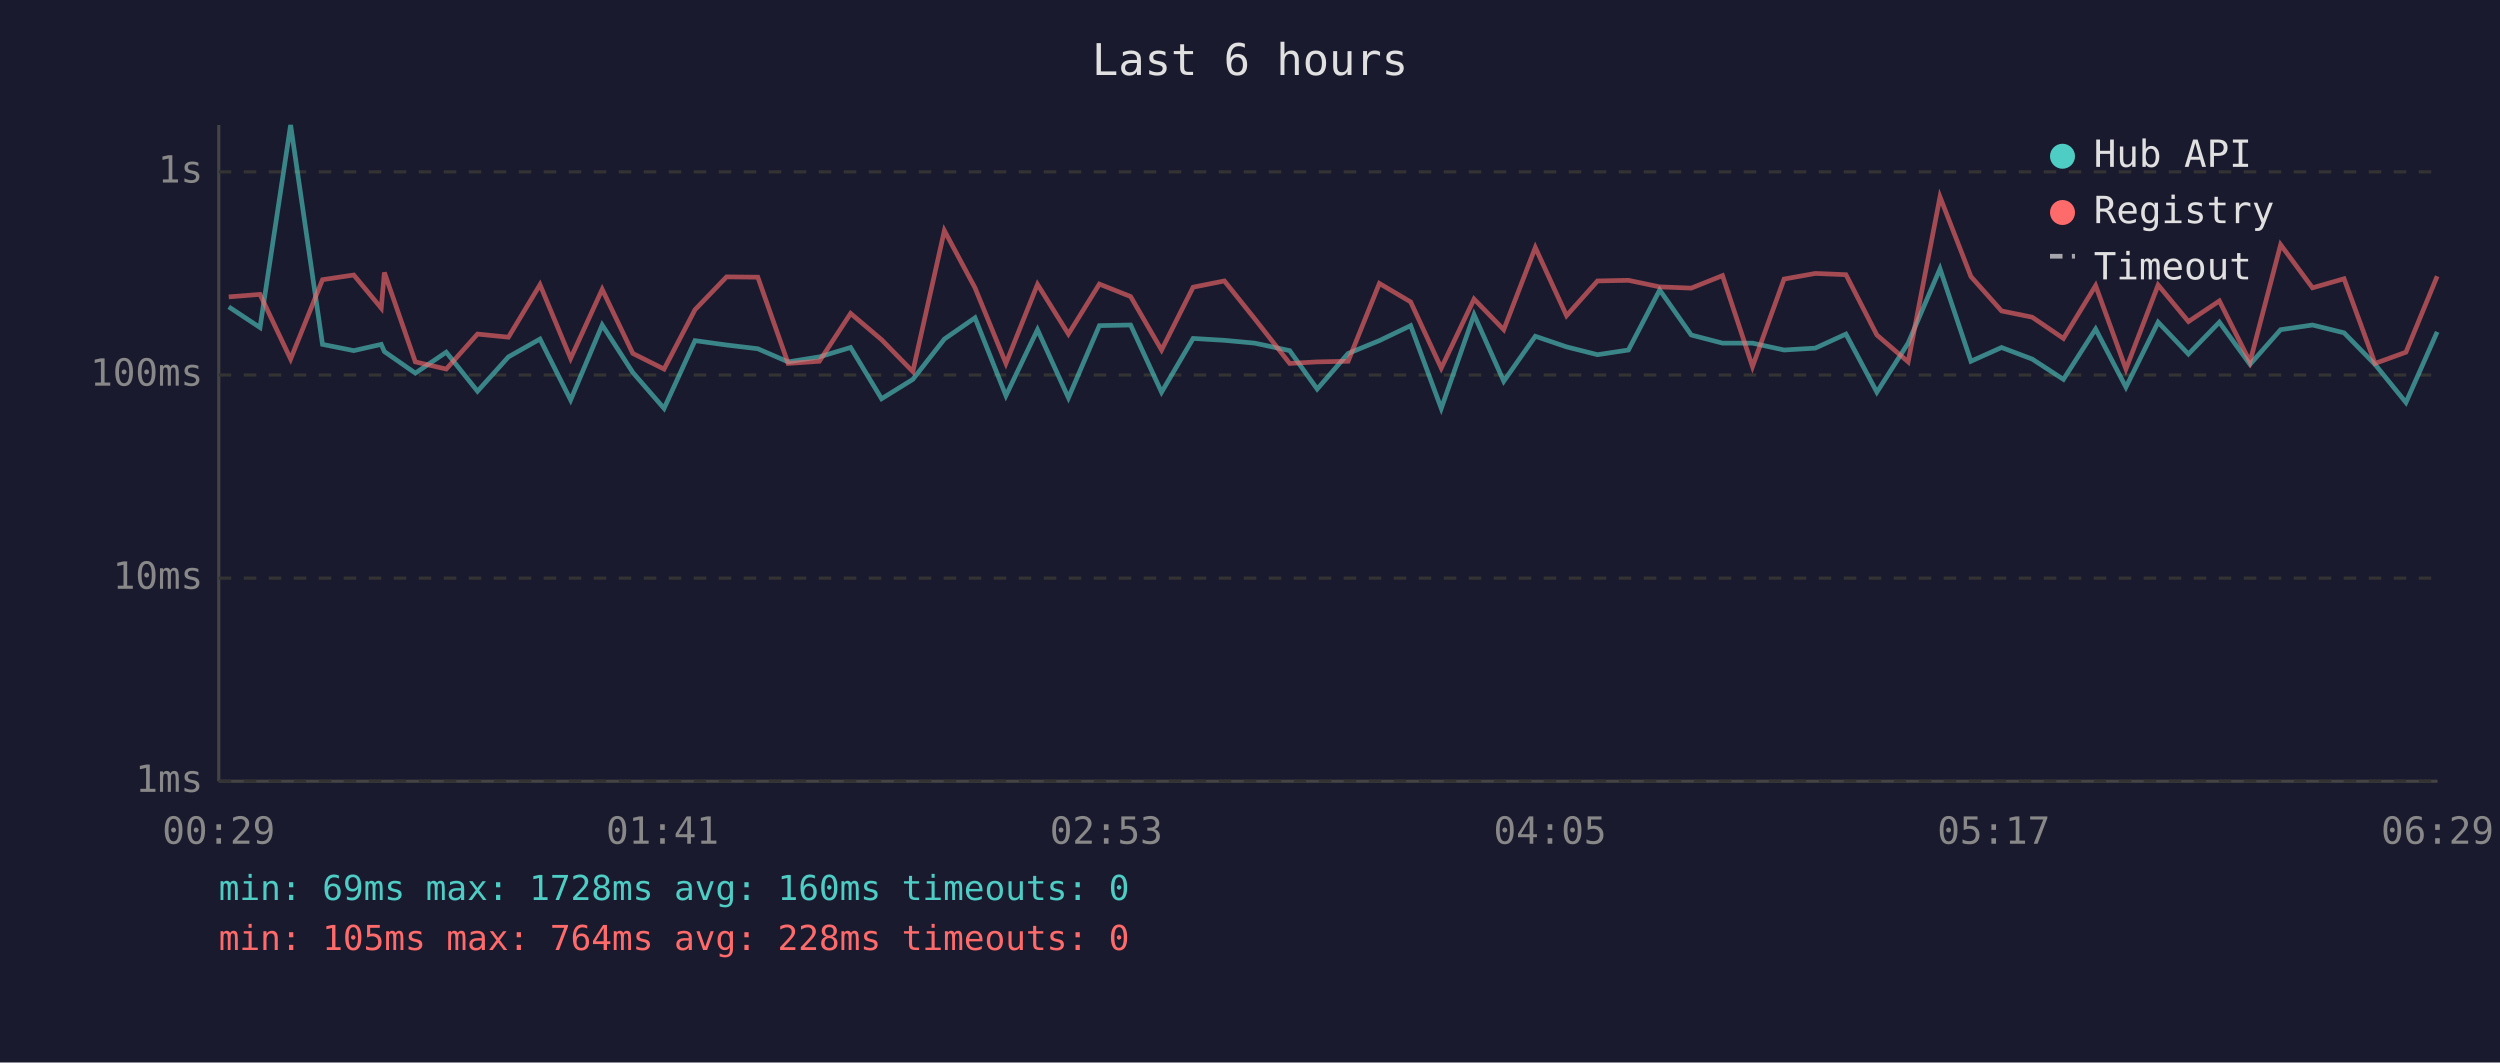
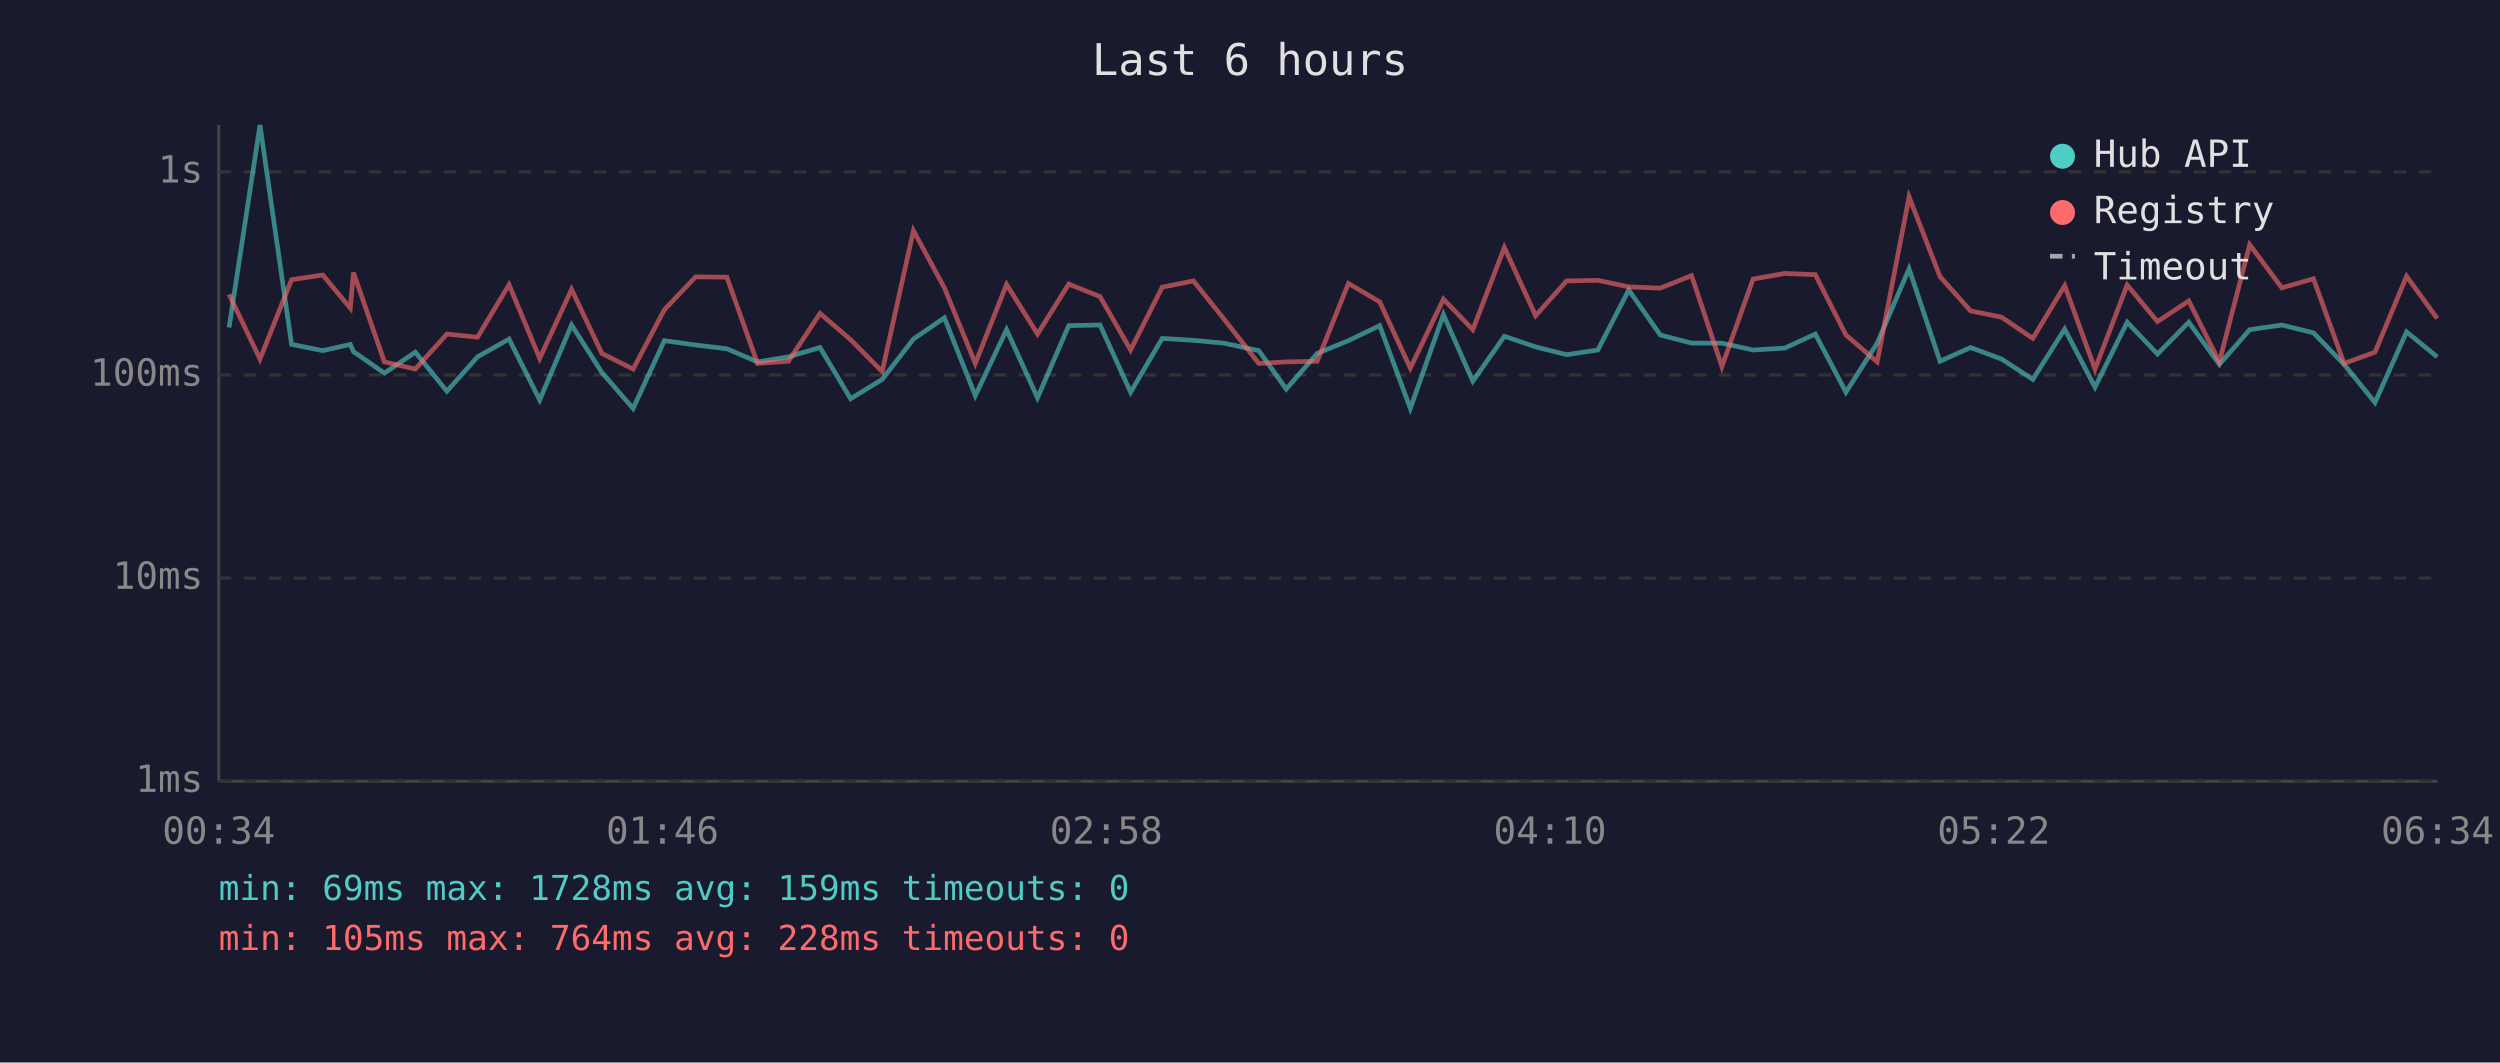
<svg xmlns="http://www.w3.org/2000/svg" viewBox="0 0 800 340" font-family="monospace" font-size="12">
  <rect width="800" height="340" fill="#1a1a2e" />
  <text x="400" y="24" fill="#e0e0e0" font-size="14" text-anchor="middle">Last 6 hours</text>
  <line x1="70" y1="40" x2="70" y2="250" stroke="#444" stroke-width="1" />
  <line x1="70" y1="250" x2="780" y2="250" stroke="#444" stroke-width="1" />
  <line x1="70" y1="250" x2="780" y2="250" stroke="#333" stroke-width="1" stroke-dasharray="4" />
  <text x="65" y="250" fill="#888" text-anchor="end" dominant-baseline="middle">1ms</text>
  <line x1="70" y1="185" x2="780" y2="185" stroke="#333" stroke-width="1" stroke-dasharray="4" />
  <text x="65" y="185" fill="#888" text-anchor="end" dominant-baseline="middle">10ms</text>
  <line x1="70" y1="120" x2="780" y2="120" stroke="#333" stroke-width="1" stroke-dasharray="4" />
  <text x="65" y="120" fill="#888" text-anchor="end" dominant-baseline="middle">100ms</text>
  <line x1="70" y1="55" x2="780" y2="55" stroke="#333" stroke-width="1" stroke-dasharray="4" />
  <text x="65" y="55" fill="#888" text-anchor="end" dominant-baseline="middle">1s</text>
-   <text x="70" y="270" fill="#888" text-anchor="middle">00:29</text>
-   <text x="212" y="270" fill="#888" text-anchor="middle">01:41</text>
-   <text x="354" y="270" fill="#888" text-anchor="middle">02:53</text>
-   <text x="496" y="270" fill="#888" text-anchor="middle">04:05</text>
-   <text x="638" y="270" fill="#888" text-anchor="middle">05:17</text>
-   <text x="780" y="270" fill="#888" text-anchor="middle">06:29</text>
-   <polyline points="73.2,98.2 83.2,104.8 93.0,40.0 103.2,110.2 113.2,112.2 122.0,110.2 123.0,112.5 132.9,119.4 142.8,112.7 152.8,125.2 162.7,114.2 172.8,108.5 182.6,128.0 192.7,104.0 202.5,119.2 212.5,130.7 222.4,109.0 232.5,110.4 242.5,111.6 252.2,115.8 262.2,114.2 272.2,111.2 282.1,127.6 292.1,121.4 302.2,108.5 312.0,101.7 321.9,126.6 332.0,105.5 341.9,127.3 351.8,104.2 361.8,104.0 371.7,125.5 381.8,108.3 391.8,108.9 401.5,109.8 412.7,112.2 421.5,124.5 431.4,113.1 441.4,109.0 451.4,104.2 461.2,130.7 471.7,100.7 481.2,122.0 491.3,107.6 501.3,111.0 511.2,113.5 521.1,112.0 531.1,92.8 541.2,107.2 551.2,109.8 560.8,109.8 570.9,112.0 580.9,111.4 590.7,106.9 600.6,125.5 610.6,109.8 620.8,86.0 630.7,115.6 640.5,111.2 650.3,114.9 660.3,121.4 670.6,105.3 680.3,123.9 690.6,103.1 700.3,113.3 710.2,103.1 720.0,116.6 729.8,105.5 740.0,104.0 750.1,106.5 760.0,116.6 769.9,128.8 779.9,106.2" fill="none" stroke="#4ecdc4" stroke-width="1.5" opacity="0.6" />
-   <polyline points="73.2,95.0 83.2,94.2 93.0,114.9 103.2,89.5 113.2,88.0 122.0,98.6 123.0,87.2 132.9,115.8 142.8,118.1 152.8,106.9 162.7,107.9 172.8,91.1 182.6,114.7 192.7,92.6 202.5,113.1 212.5,118.1 222.4,99.1 232.5,88.6 242.5,88.7 252.2,116.3 262.2,115.6 272.2,100.3 282.1,108.7 292.1,118.9 302.2,73.8 312.0,92.1 321.9,116.3 332.0,91.0 341.9,106.9 351.8,90.9 361.8,94.9 371.7,112.0 381.8,91.9 391.8,89.9 401.5,102.0 412.7,116.3 421.5,115.8 431.4,115.6 441.4,90.7 451.4,96.6 461.2,117.8 471.7,95.7 481.2,105.5 491.3,79.2 501.3,101.0 511.2,89.9 521.1,89.7 531.1,91.8 541.2,92.2 551.2,88.2 560.8,117.3 570.9,89.3 580.9,87.5 590.7,87.9 600.6,107.2 610.6,115.8 620.8,63.0 630.7,88.5 640.5,99.5 650.3,101.5 660.3,108.3 670.6,91.4 680.3,118.1 690.6,91.2 700.3,102.9 710.2,96.3 720.0,115.8 729.8,78.3 740.0,92.1 750.1,89.2 760.0,116.3 769.9,112.7 779.9,88.4" fill="none" stroke="#ff6b6b" stroke-width="1.5" opacity="0.6" />
+   <text x="70" y="270" fill="#888" text-anchor="middle">00:34</text>
+   <text x="212" y="270" fill="#888" text-anchor="middle">01:46</text>
+   <text x="354" y="270" fill="#888" text-anchor="middle">02:58</text>
+   <text x="496" y="270" fill="#888" text-anchor="middle">04:10</text>
+   <text x="638" y="270" fill="#888" text-anchor="middle">05:22</text>
+   <text x="780" y="270" fill="#888" text-anchor="middle">06:34</text>
+   <polyline points="73.3,104.8 83.2,40.0 93.3,110.2 103.3,112.2 112.1,110.2 113.1,112.5 123.0,119.4 132.9,112.7 143.0,125.2 152.8,114.2 162.9,108.5 172.7,128.0 182.9,104.0 192.6,119.2 202.6,130.7 212.6,109.0 222.6,110.4 232.6,111.6 242.4,115.8 252.3,114.2 262.4,111.2 272.2,127.6 282.3,121.4 292.3,108.5 302.2,101.7 312.1,126.6 322.1,105.5 332.0,127.3 342.0,104.2 352.0,104.0 361.8,125.5 371.9,108.3 381.9,108.9 391.6,109.8 402.8,112.2 411.6,124.5 421.5,113.1 431.5,109.0 441.5,104.2 451.3,130.7 461.9,100.7 471.3,122.0 481.4,107.6 491.4,111.0 501.3,113.5 511.3,112.0 521.2,92.8 531.3,107.2 541.3,109.8 551.0,109.8 561.0,112.0 571.1,111.4 580.9,106.9 590.7,125.5 600.7,109.8 610.9,86.0 620.8,115.6 630.6,111.2 640.5,114.9 650.5,121.4 660.7,105.3 670.4,123.9 680.7,103.1 690.4,113.3 700.4,103.1 710.2,116.6 719.9,105.5 730.2,104.0 740.3,106.5 750.1,116.6 760.0,128.8 770.1,106.2 779.9,114.2" fill="none" stroke="#4ecdc4" stroke-width="1.5" opacity="0.6" />
+   <polyline points="73.3,94.2 83.2,114.9 93.3,89.5 103.3,88.0 112.1,98.6 113.1,87.2 123.0,115.8 132.9,118.1 143.0,106.9 152.8,107.9 162.9,91.1 172.7,114.7 182.9,92.6 192.6,113.1 202.6,118.1 212.6,99.1 222.6,88.6 232.6,88.7 242.4,116.3 252.3,115.6 262.4,100.3 272.2,108.7 282.3,118.9 292.3,73.8 302.2,92.1 312.1,116.3 322.1,91.0 332.0,106.9 342.0,90.9 352.0,94.9 361.8,112.0 371.9,91.9 381.9,89.9 391.6,102.0 402.8,116.3 411.6,115.8 421.5,115.6 431.5,90.7 441.5,96.6 451.3,117.8 461.9,95.7 471.3,105.5 481.4,79.2 491.4,101.0 501.3,89.9 511.3,89.7 521.2,91.8 531.3,92.2 541.3,88.2 551.0,117.3 561.0,89.3 571.1,87.5 580.9,87.9 590.7,107.2 600.7,115.8 610.9,63.0 620.8,88.5 630.6,99.5 640.5,101.5 650.5,108.3 660.7,91.4 670.4,118.1 680.7,91.2 690.4,102.9 700.4,96.3 710.2,115.8 719.9,78.3 730.2,92.1 740.3,89.2 750.1,116.3 760.0,112.7 770.1,88.4 779.9,101.9" fill="none" stroke="#ff6b6b" stroke-width="1.5" opacity="0.6" />
  <circle cx="660" cy="50" r="4" fill="#4ecdc4" />
  <text x="670" y="50" fill="#e0e0e0" dominant-baseline="middle">Hub API</text>
  <circle cx="660" cy="68" r="4" fill="#ff6b6b" />
  <text x="670" y="68" fill="#e0e0e0" dominant-baseline="middle">Registry</text>
  <line x1="656" y1="82" x2="664" y2="82" stroke="#e0e0e0" stroke-width="1.5" stroke-dasharray="4,3" opacity="0.7" />
  <text x="670" y="86" fill="#e0e0e0" dominant-baseline="middle">Timeout</text>
-   <text x="70" y="288" fill="#4ecdc4" font-size="11">min: 69ms  max: 1728ms  avg: 160ms  timeouts: 0</text>
+   <text x="70" y="288" fill="#4ecdc4" font-size="11">min: 69ms  max: 1728ms  avg: 159ms  timeouts: 0</text>
  <text x="70" y="304" fill="#ff6b6b" font-size="11">min: 105ms  max: 764ms  avg: 228ms  timeouts: 0</text>
</svg>
